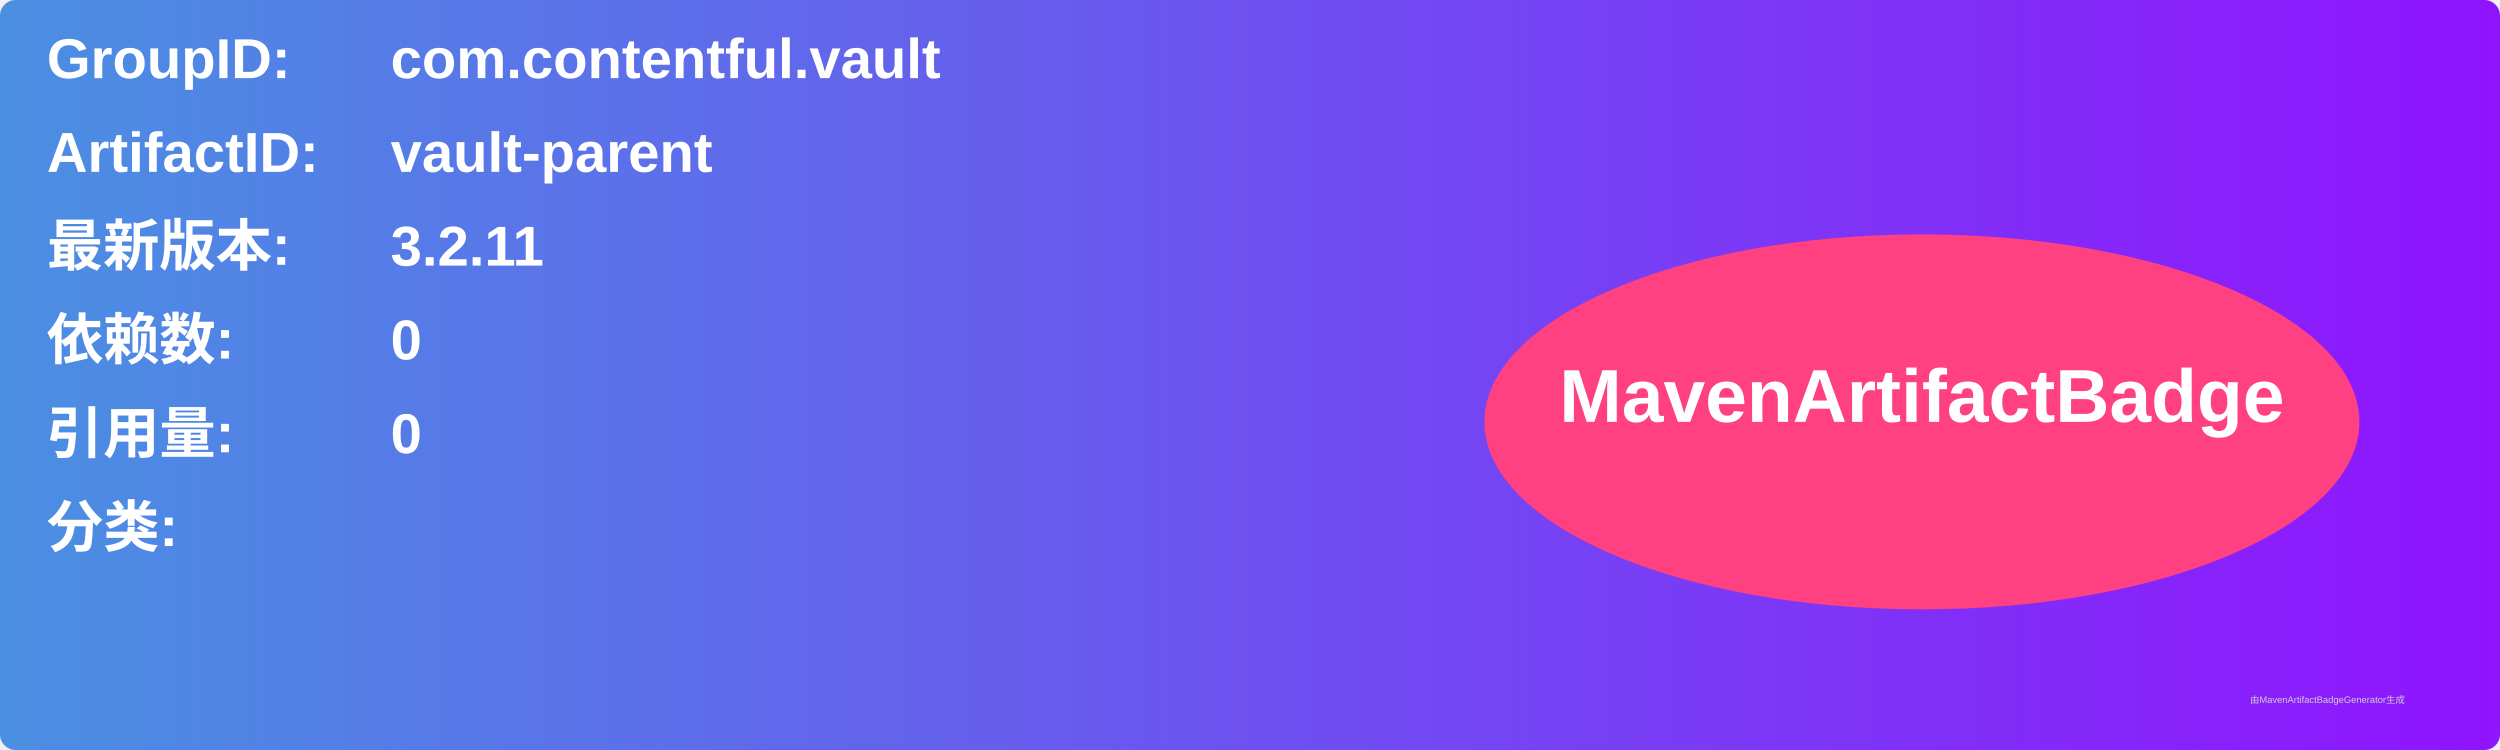
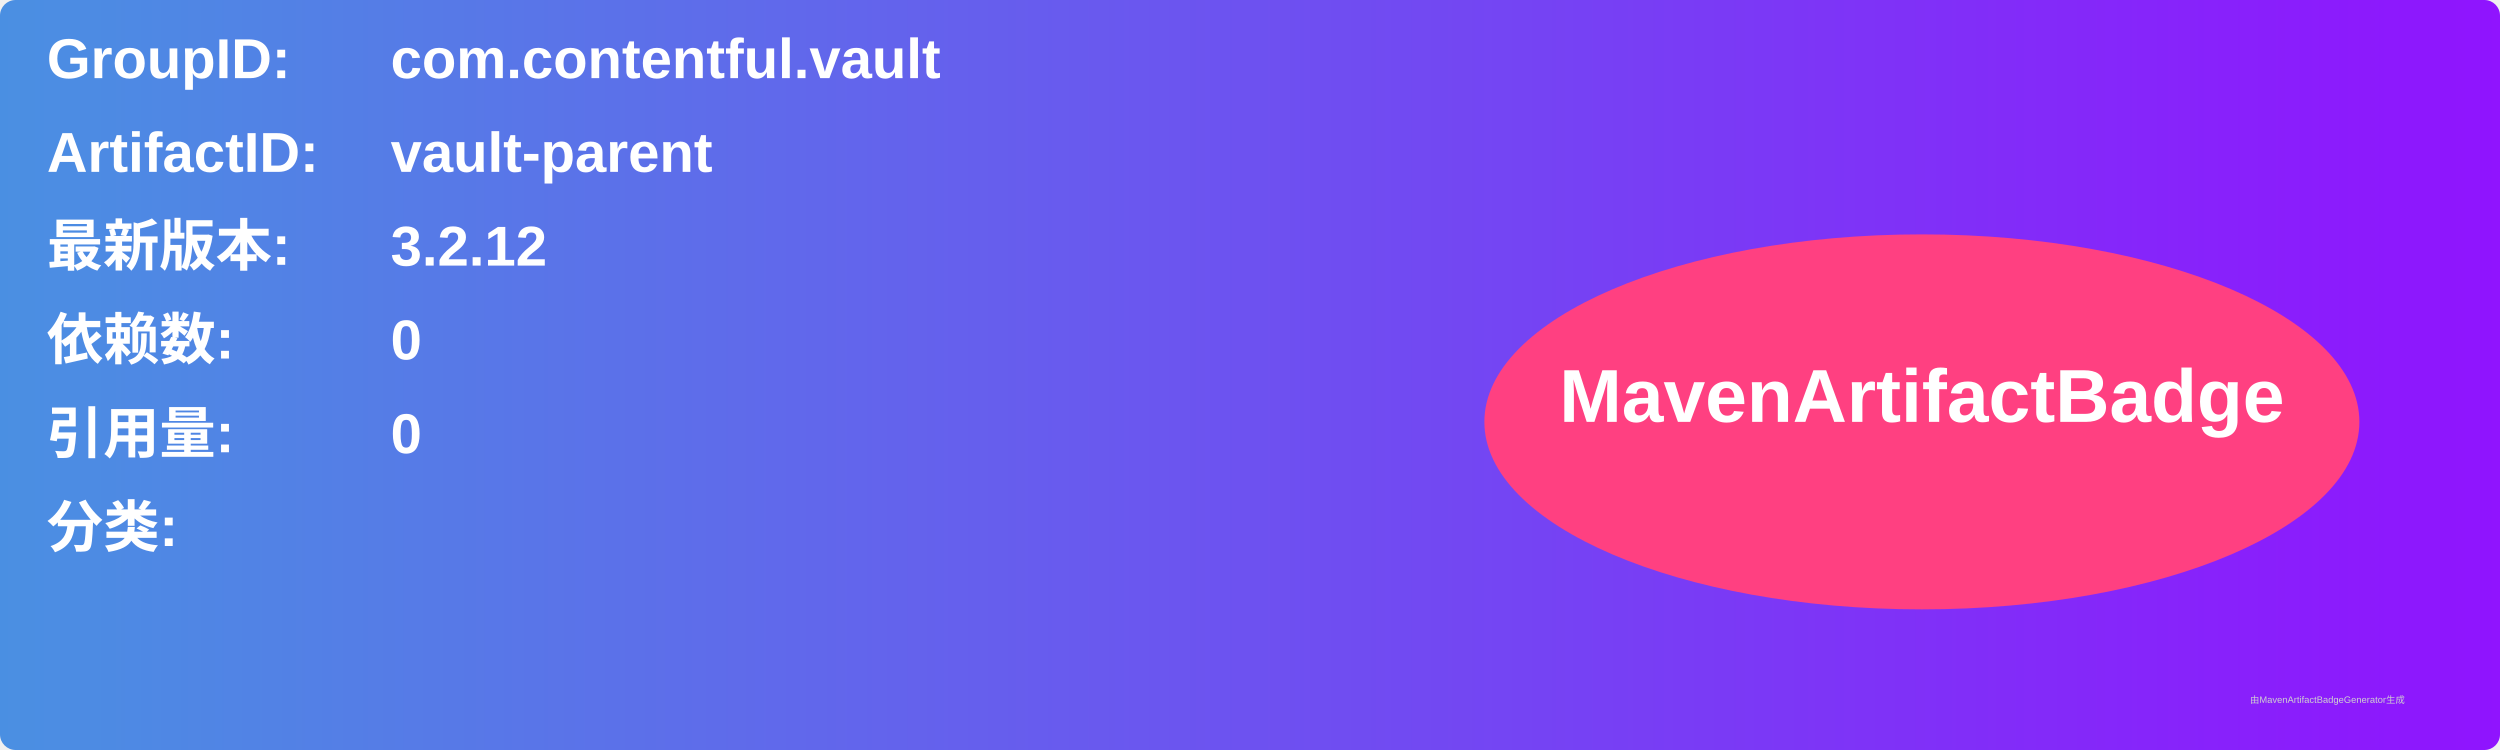
<svg xmlns="http://www.w3.org/2000/svg" width="800" height="240" viewBox="0 0 800 240">
  <linearGradient id="grad" x1="0%" y1="0%" x2="100%" y2="0%">
    <stop offset="0%" stop-color="#4a90e2" />
    <stop offset="100%" stop-color="#9013fe" />
  </linearGradient>
  <rect width="100%" height="100%" rx="5" ry="5" fill="url(#grad)" />
  <g transform="translate(15, 15)">
    <text x="0" y="10" font-family="Arial" font-size="18" fill="white" font-weight="bold" width="260">GroupID:</text>
    <text x="110" y="10" font-family="Arial" font-size="18" fill="white" font-weight="bold" width="460">com.contentful.vault</text>
    <text x="0" y="40" font-family="Arial" font-size="18" fill="white" font-weight="bold" width="260">ArtifactID:</text>
    <text x="110" y="40" font-family="Arial" font-size="18" fill="white" font-weight="bold" width="460">vault-parent</text>
    <text x="0" y="70" font-family="Arial" font-size="18" fill="white" font-weight="bold">最新版本:</text>
    <text x="110" y="70" font-family="Arial" font-size="18" fill="white" font-weight="bold">
-       <tspan font-weight="bold">3.2.11</tspan>
+       <tspan font-weight="bold">3.2.12</tspan>
    </text>
    <text x="0" y="100" font-family="Arial" font-size="18" fill="white" font-weight="bold">依赖数: </text>
    <text x="110" y="100" font-family="Arial" font-size="18" fill="white">
      <tspan font-weight="bold">0</tspan>
    </text>
    <text x="0" y="130" font-family="Arial" font-size="18" fill="white" font-weight="bold">引用量: </text>
    <text x="110" y="130" font-family="Arial" font-size="18" fill="white">
      <tspan font-weight="bold">0</tspan>
    </text>
    <text x="0" y="160" font-family="Arial" font-size="18" fill="white" font-weight="bold">分类:</text>
    <text x="10" y="190" font-family="Arial" font-size="10" fill="white">
      <tspan font-weight="bold" />
    </text>
    <ellipse cx="600" cy="120" rx="140" ry="60" fill="#ff4081" />
    <text x="600" y="120" text-anchor="middle" font-family="Arial" font-size="24" fill="white" font-weight="bold">MavenArtifactBadge</text>
  </g>
  <text x="720" y="225" font-family="Arial" font-size="3" fill="#d0d0d0">由MavenArtifactBadgeGenerator生成</text>
</svg>
